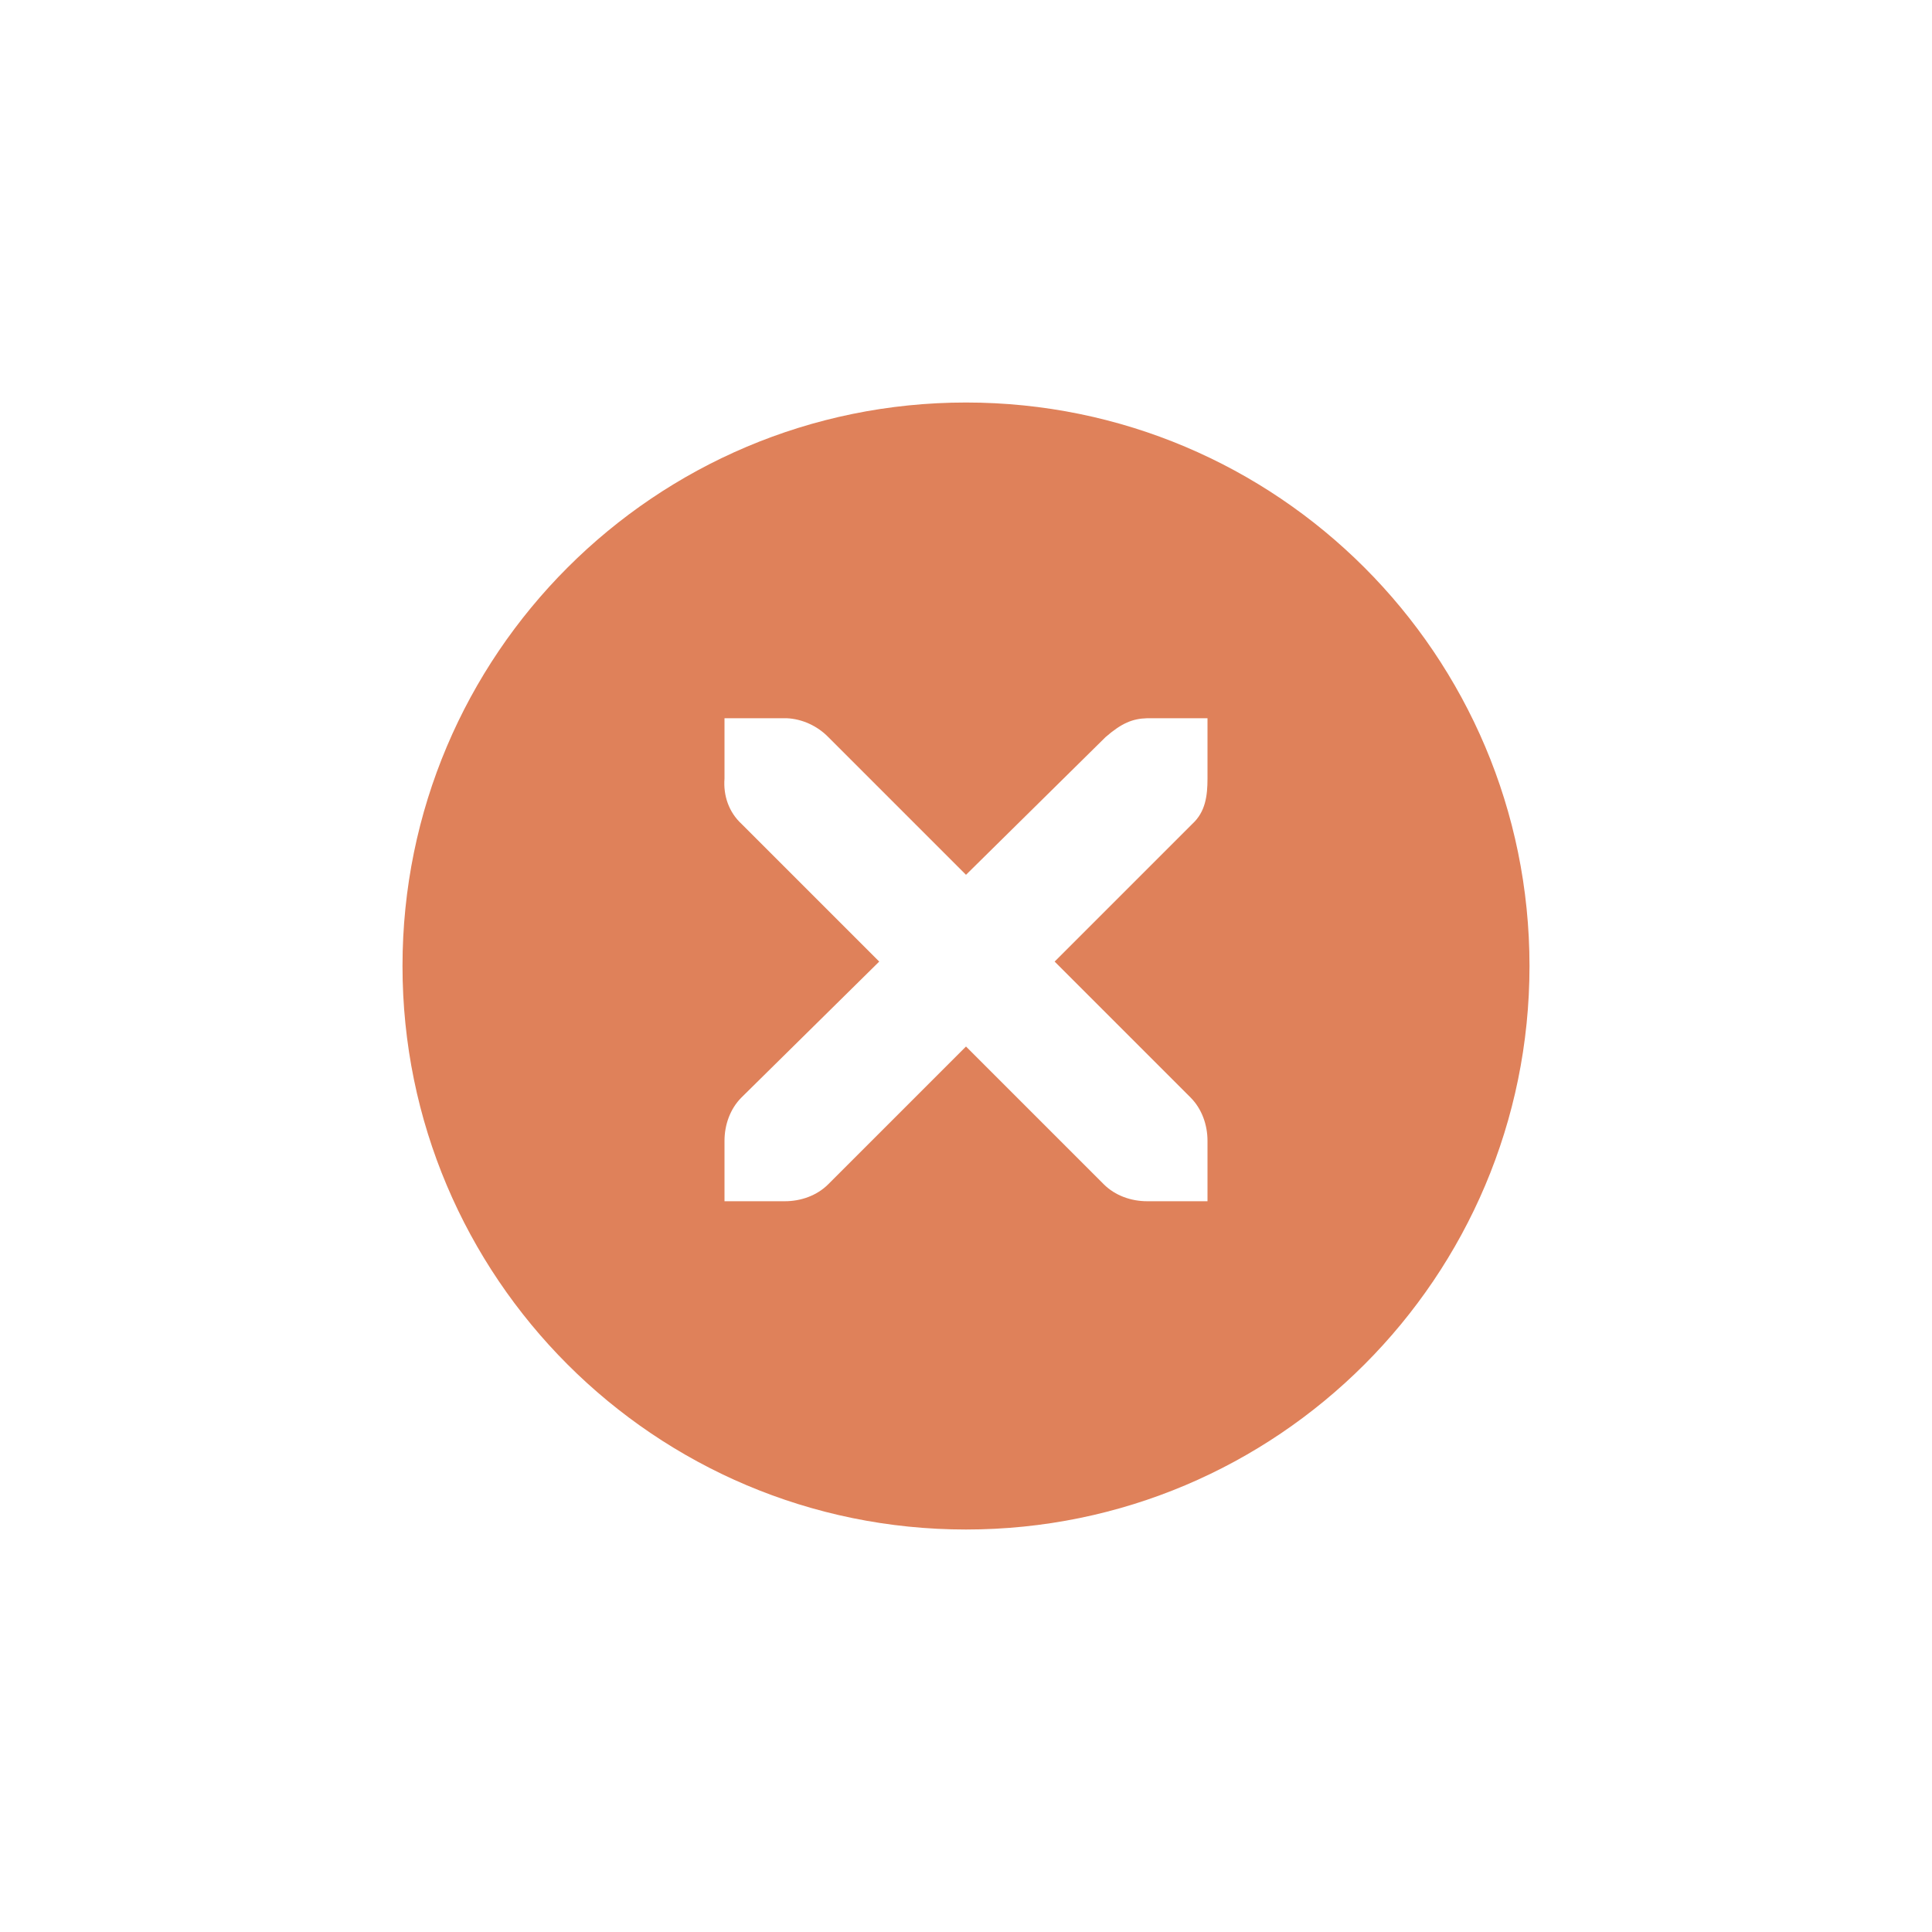
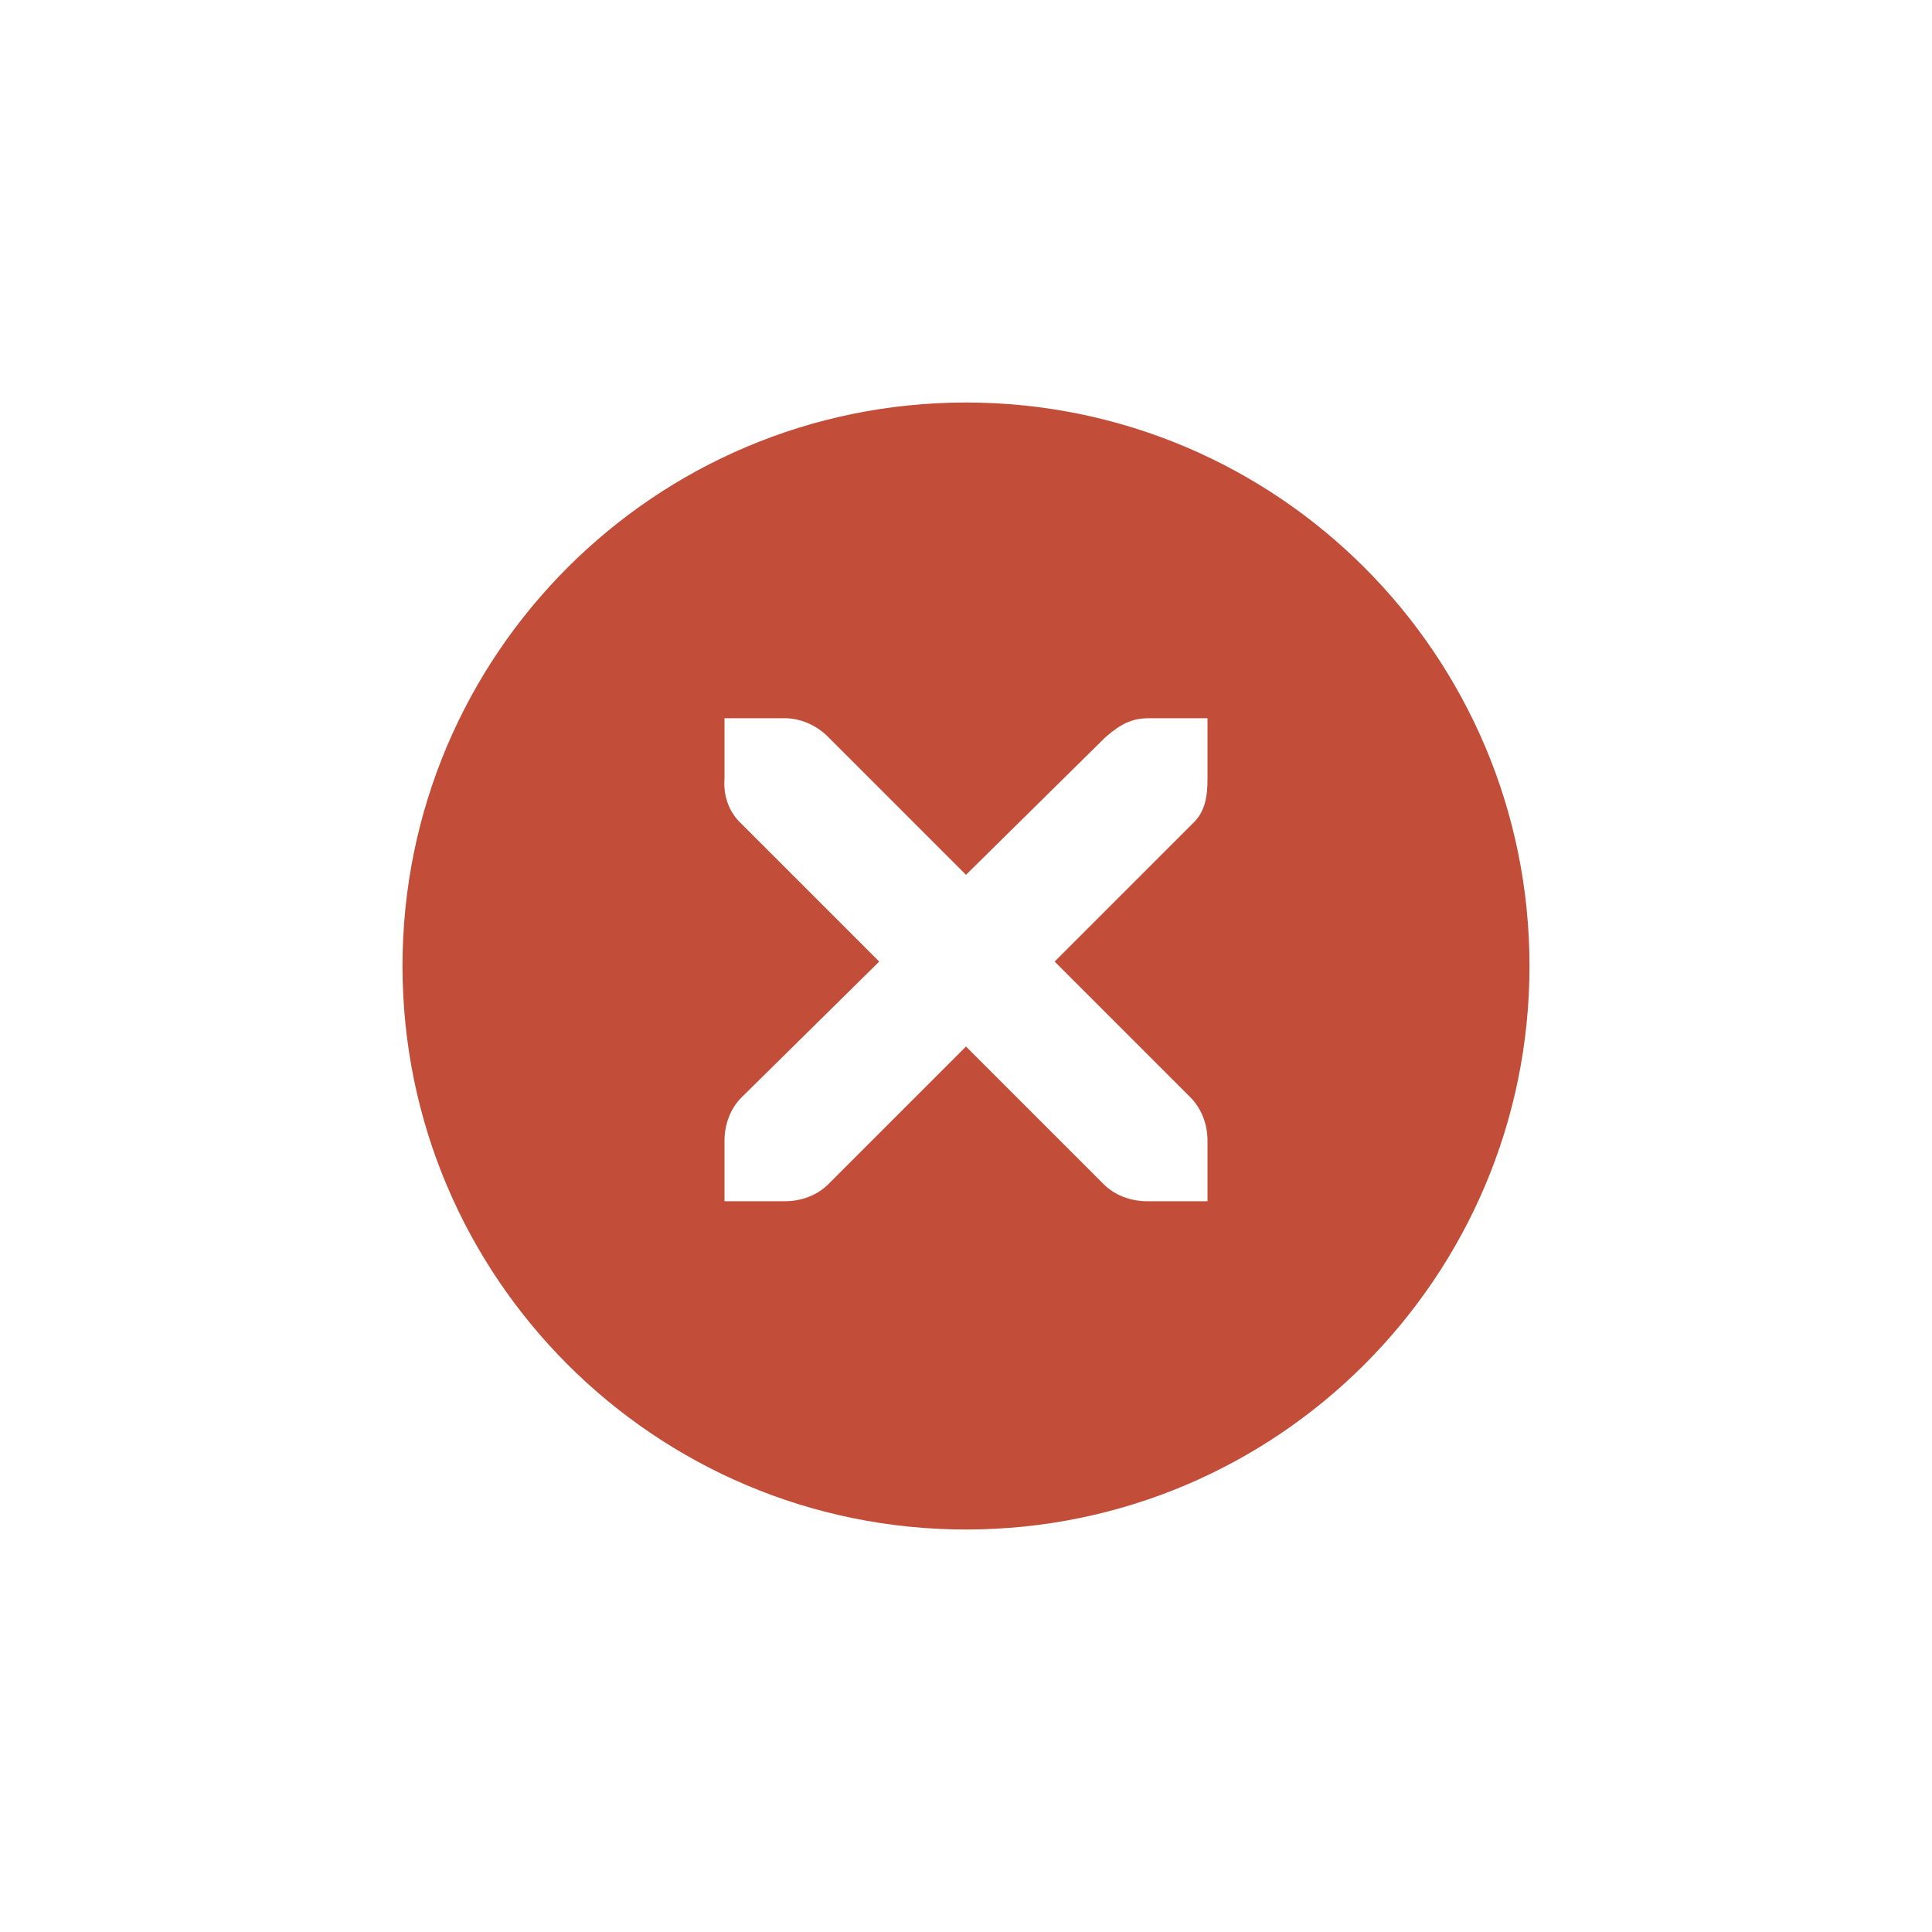
<svg xmlns="http://www.w3.org/2000/svg" width="24" height="24" id="svg4306" version="1.1" style="enable-background:new">
  <defs id="defs4308">
    <linearGradient id="linearGradient3770">
      <stop style="stop-color:#000000;stop-opacity:0.628;" offset="0" id="stop3772" />
      <stop style="stop-color:#000000;stop-opacity:0.498;" offset="1" id="stop3774" />
    </linearGradient>
    <linearGradient id="linearGradient4882">
      <stop style="stop-color:#2b2f38;stop-opacity:1;" offset="0" id="stop4884" />
      <stop style="stop-color:#2b2f38;stop-opacity:0;" offset="1" id="stop4886" />
    </linearGradient>
    <linearGradient id="linearGradient3784-6">
      <stop style="stop-color:#2b2f38;stop-opacity:0.216;" offset="0" id="stop3786-4" />
      <stop style="stop-color:#2b2f38;stop-opacity:0;" offset="1" id="stop3788-6" />
    </linearGradient>
    <linearGradient id="linearGradient4892">
      <stop id="stop4894" offset="0" style="stop-color:#2f3a42;stop-opacity:1;" />
      <stop id="stop4896" offset="1" style="stop-color:#1d242a;stop-opacity:1;" />
    </linearGradient>
    <linearGradient id="linearGradient4882-4">
      <stop id="stop4884-9" offset="0" style="stop-color:#728495;stop-opacity:1;" />
      <stop id="stop4886-9" offset="1" style="stop-color:#617c95;stop-opacity:0;" />
    </linearGradient>
  </defs>
  <g id="layer1" transform="translate(0,-1028.362)">
    <g style="display:inline" id="titlebutton-close-dark-8" transform="translate(-641,1218)">
      <g id="g4927-9-2-8-4" style="display:inline;opacity:1" transform="translate(-678,-432.6378)">
        <g transform="translate(-103,0)" style="display:inline;opacity:1" id="g4490-6-5-2-5-3-6">
          <g id="g4092-0-2-21-0-9-7-0" style="display:inline" transform="translate(58,0)">
-             <path style="fill:#df815a;fill-opacity:1;stroke:none;stroke-width:0;stroke-linecap:butt;stroke-linejoin:miter;stroke-miterlimit:4;stroke-dasharray:none;stroke-dashoffset:0;stroke-opacity:1" d="m 414,58 a 7,7 0 0 0 -7,7 7,7 0 0 0 7,7 7,7 0 0 0 7,-7 7,7 0 0 0 -7,-7 z m -3,3.922 0.75,0 c 0.008,-9e-5 0.016,-3.45e-4 0.023,0 0.191,0.008 0.382,0.096 0.516,0.234 L 414,63.867 415.734,62.156 c 0.199,-0.173 0.335,-0.229 0.516,-0.234 l 0.75,0 0,0.75 c 0,0.215 -0.026,0.413 -0.188,0.562 l -1.711,1.711 1.688,1.688 C 416.93,66.774 417,66.973 417,67.172 l 0,0.75 -0.75,0 c -0.199,-8e-6 -0.398,-0.07 -0.539,-0.211 L 414,66 l -1.711,1.711 c -0.141,0.141 -0.34,0.211 -0.539,0.211 l -0.75,0 0,-0.75 c 0,-0.199 0.07,-0.398 0.211,-0.539 l 1.711,-1.688 -1.711,-1.711 C 411.053,63.088 410.984,62.882 411,62.672 l 0,-0.75 z" transform="translate(962,190)" id="path4068-7-5-9-6-5-8-5" />
+             <path style="fill:#C24E3A;fill-opacity:1;stroke:none;stroke-width:0;stroke-linecap:butt;stroke-linejoin:miter;stroke-miterlimit:4;stroke-dasharray:none;stroke-dashoffset:0;stroke-opacity:1" d="m 414,58 a 7,7 0 0 0 -7,7 7,7 0 0 0 7,7 7,7 0 0 0 7,-7 7,7 0 0 0 -7,-7 z m -3,3.922 0.75,0 c 0.008,-9e-5 0.016,-3.45e-4 0.023,0 0.191,0.008 0.382,0.096 0.516,0.234 L 414,63.867 415.734,62.156 c 0.199,-0.173 0.335,-0.229 0.516,-0.234 l 0.75,0 0,0.75 c 0,0.215 -0.026,0.413 -0.188,0.562 l -1.711,1.711 1.688,1.688 C 416.93,66.774 417,66.973 417,67.172 l 0,0.75 -0.75,0 c -0.199,-8e-6 -0.398,-0.07 -0.539,-0.211 L 414,66 l -1.711,1.711 c -0.141,0.141 -0.34,0.211 -0.539,0.211 l -0.75,0 0,-0.75 c 0,-0.199 0.07,-0.398 0.211,-0.539 l 1.711,-1.688 -1.711,-1.711 C 411.053,63.088 410.984,62.882 411,62.672 l 0,-0.75 z" transform="translate(962,190)" id="path4068-7-5-9-6-5-8-5" />
          </g>
        </g>
        <g id="g4778-2-68-8-7-9" transform="translate(1323,246.8672)" style="fill:#2b2f38;fill-opacity:1">
          <g style="display:inline;fill:#2b2f38;fill-opacity:1" id="layer9-9-4-4-1-1-7" transform="translate(-60,-518)" />
          <g id="layer10-2-1-8-0-4-4" transform="translate(-60,-518)" style="fill:#2b2f38;fill-opacity:1" />
          <g id="layer11-16-4-9-6-9-0" transform="translate(-60,-518)" style="fill:#2b2f38;fill-opacity:1" />
          <g transform="matrix(0.75,0,0,0.75,2,2.054688)" id="g2996-76-5-96-3-7" style="fill:#2b2f38;fill-opacity:1">
            <g transform="translate(-60,-518)" id="layer12-4-5-7-9-4-5" style="fill:#2b2f38;fill-opacity:1">
              <g transform="translate(19,-242)" id="layer4-4-1-9-5-6-3-8" style="display:inline;fill:#2b2f38;fill-opacity:1" />
            </g>
          </g>
          <g id="layer13-2-6-11-3-1-6" transform="translate(-60,-518)" style="fill:#2b2f38;fill-opacity:1" />
          <g id="layer14-4-0-33-2-4-8" transform="translate(-60,-518)" style="fill:#2b2f38;fill-opacity:1" />
          <g id="layer15-7-3-0-6-6-3" transform="translate(-60,-518)" style="fill:#2b2f38;fill-opacity:1" />
        </g>
      </g>
      <rect y="-185.638" x="645" height="16" width="16" id="rect17883-39-99-8-8" style="display:inline;opacity:1;fill:none;fill-opacity:1;stroke:none;stroke-width:1;stroke-linecap:butt;stroke-linejoin:miter;stroke-miterlimit:4;stroke-dasharray:none;stroke-dashoffset:0;stroke-opacity:0" />
    </g>
  </g>
</svg>
